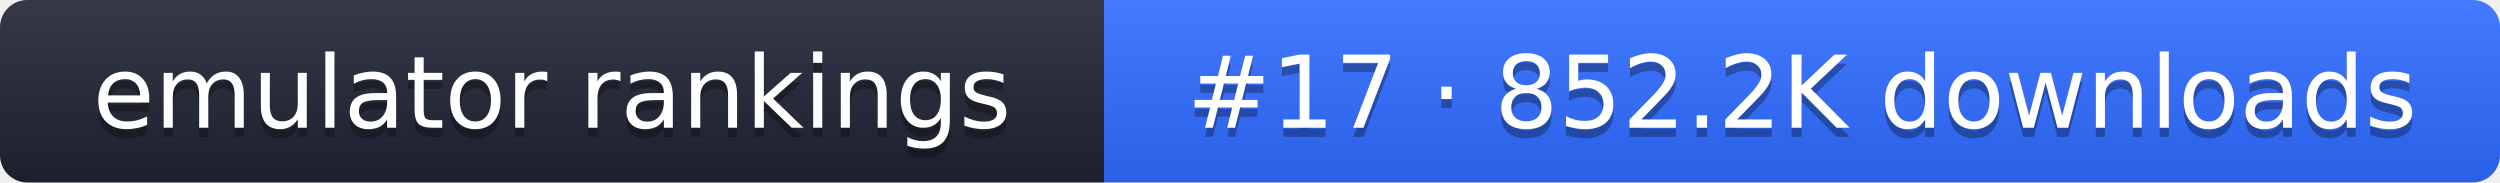
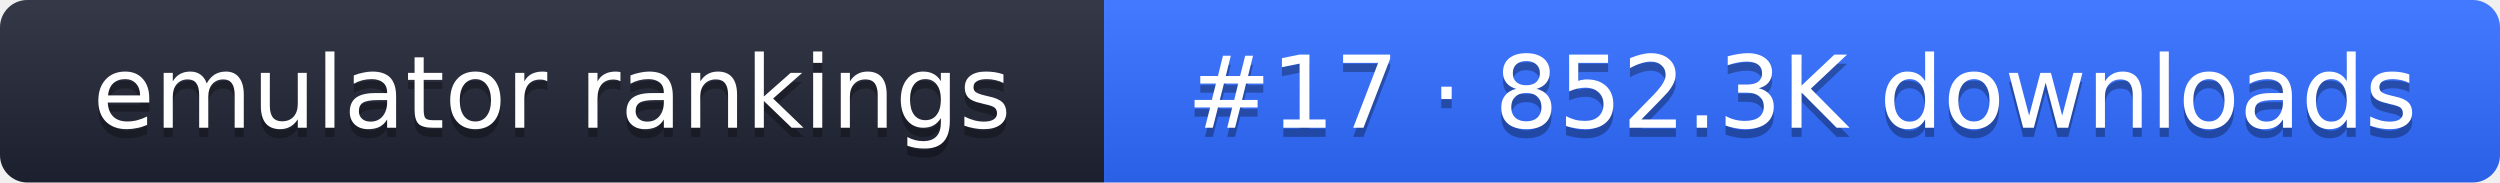
- <svg xmlns="http://www.w3.org/2000/svg" width="274" height="20" role="img" aria-label="emulator rankings: #17 · 852.2K downloads">
+ <svg xmlns="http://www.w3.org/2000/svg" width="274" height="20" role="img" aria-label="emulator rankings: #17 · 852.3K downloads">
  <linearGradient id="g" x2="0" y2="100%">
    <stop offset="0" stop-color="#fff" stop-opacity=".1" />
    <stop offset="1" stop-opacity=".1" />
  </linearGradient>
  <clipPath id="r">
    <rect width="274" height="20" rx="3" fill="#fff" />
  </clipPath>
  <g clip-path="url(#r)">
    <rect width="121" height="20" fill="#1f2433" />
    <rect x="121" width="153" height="20" fill="#2f6bff" />
    <rect width="274" height="20" fill="url(#g)" />
  </g>
  <g fill="#fff" text-anchor="middle" font-family="Verdana,DejaVu Sans,sans-serif" font-size="11">
    <text x="60.5" y="15" fill="#010101" fill-opacity=".3">emulator rankings</text>
    <text x="60.5" y="14">emulator rankings</text>
-     <text x="197.5" y="15" fill="#010101" fill-opacity=".3">#17 · 852.2K downloads</text>
-     <text x="197.5" y="14">#17 · 852.2K downloads</text>
+     <text x="197.5" y="15" fill="#010101" fill-opacity=".3">#17 · 852.3K downloads</text>
+     <text x="197.5" y="14">#17 · 852.3K downloads</text>
  </g>
</svg>
